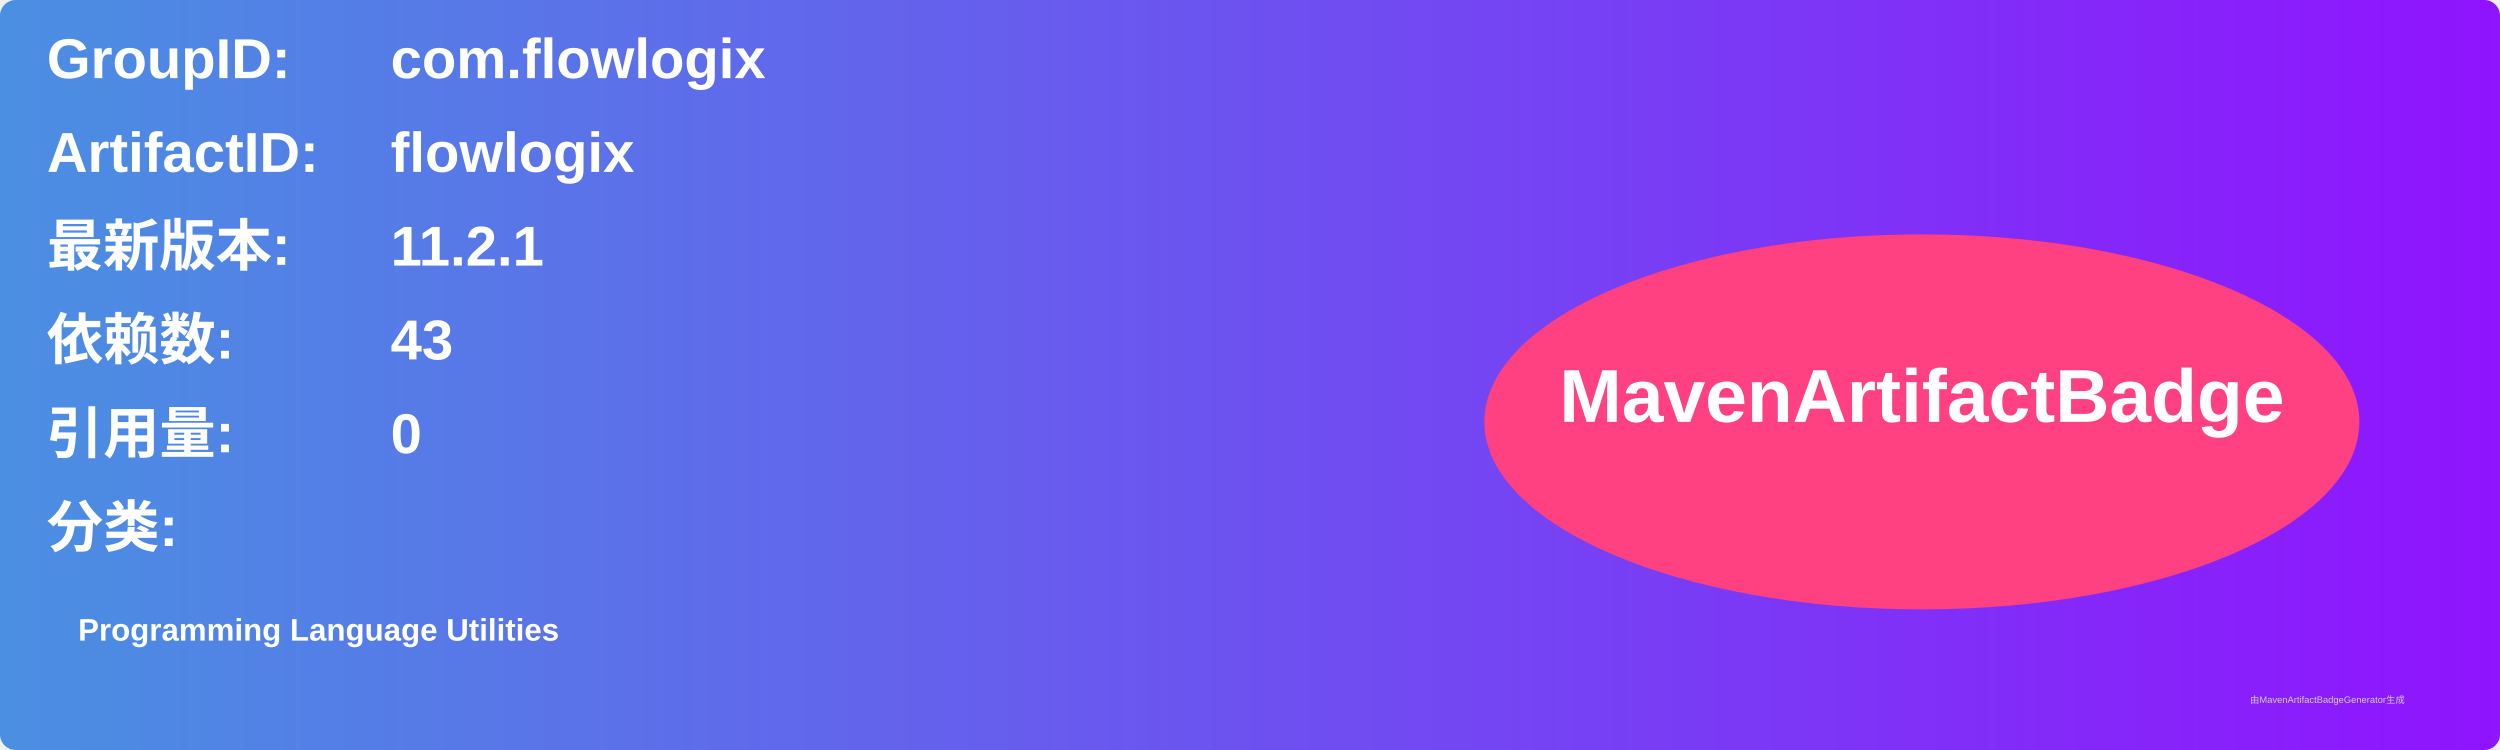
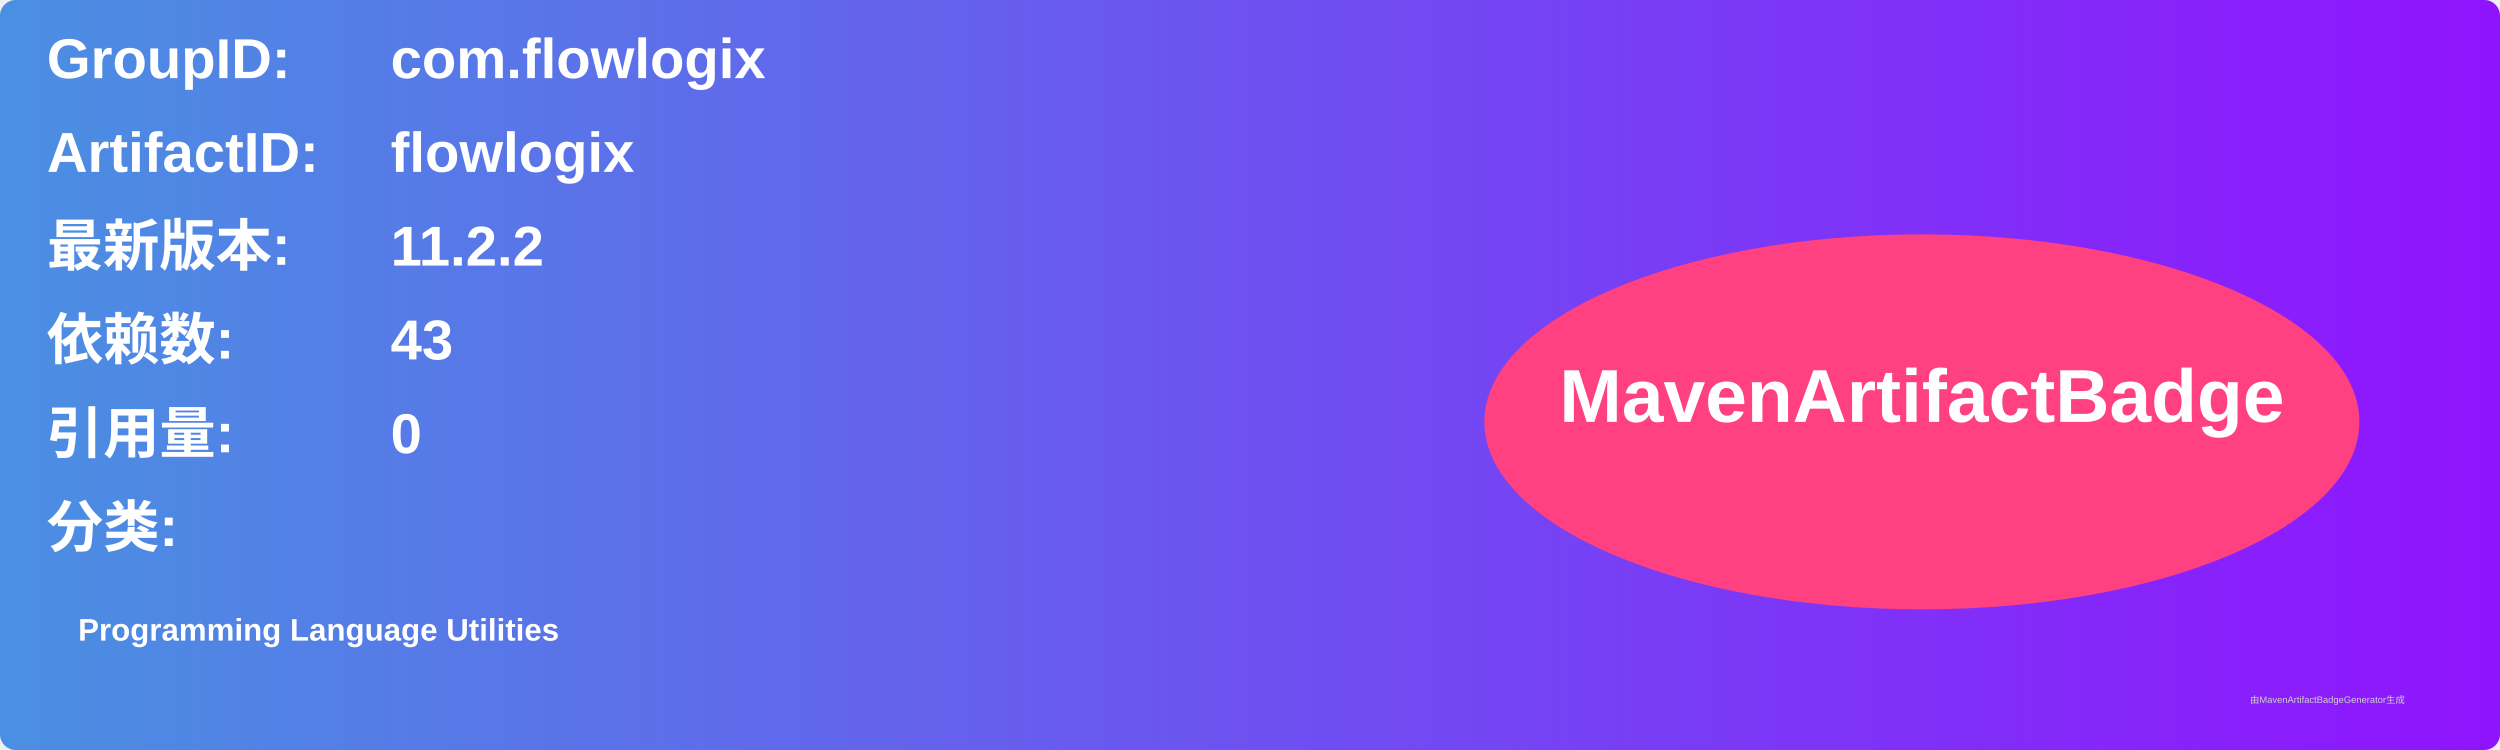
<svg xmlns="http://www.w3.org/2000/svg" width="800" height="240" viewBox="0 0 800 240">
  <linearGradient id="grad" x1="0%" y1="0%" x2="100%" y2="0%">
    <stop offset="0%" stop-color="#4a90e2" />
    <stop offset="100%" stop-color="#9013fe" />
  </linearGradient>
  <rect width="100%" height="100%" rx="5" ry="5" fill="url(#grad)" />
  <g transform="translate(15, 15)">
    <text x="0" y="10" font-family="Arial" font-size="18" fill="white" font-weight="bold" width="260">GroupID:</text>
    <text x="110" y="10" font-family="Arial" font-size="18" fill="white" font-weight="bold" width="460">com.flowlogix</text>
    <text x="0" y="40" font-family="Arial" font-size="18" fill="white" font-weight="bold" width="260">ArtifactID:</text>
    <text x="110" y="40" font-family="Arial" font-size="18" fill="white" font-weight="bold" width="460">flowlogix</text>
    <text x="0" y="70" font-family="Arial" font-size="18" fill="white" font-weight="bold">最新版本:</text>
    <text x="110" y="70" font-family="Arial" font-size="18" fill="white" font-weight="bold">
-       <tspan font-weight="bold">11.2.1</tspan>
+       <tspan font-weight="bold">11.2.2</tspan>
    </text>
    <text x="0" y="100" font-family="Arial" font-size="18" fill="white" font-weight="bold">依赖数: </text>
    <text x="110" y="100" font-family="Arial" font-size="18" fill="white">
      <tspan font-weight="bold">43</tspan>
    </text>
    <text x="0" y="130" font-family="Arial" font-size="18" fill="white" font-weight="bold">引用量: </text>
    <text x="110" y="130" font-family="Arial" font-size="18" fill="white">
      <tspan font-weight="bold">0</tspan>
    </text>
    <text x="0" y="160" font-family="Arial" font-size="18" fill="white" font-weight="bold">分类:</text>
    <text x="10" y="190" font-family="Arial" font-size="10" fill="white">
      <tspan font-weight="bold">Programming Language Utilities</tspan>
    </text>
    <ellipse cx="600" cy="120" rx="140" ry="60" fill="#ff4081" />
    <text x="600" y="120" text-anchor="middle" font-family="Arial" font-size="24" fill="white" font-weight="bold">MavenArtifactBadge</text>
  </g>
  <text x="720" y="225" font-family="Arial" font-size="3" fill="#d0d0d0">由MavenArtifactBadgeGenerator生成</text>
</svg>
